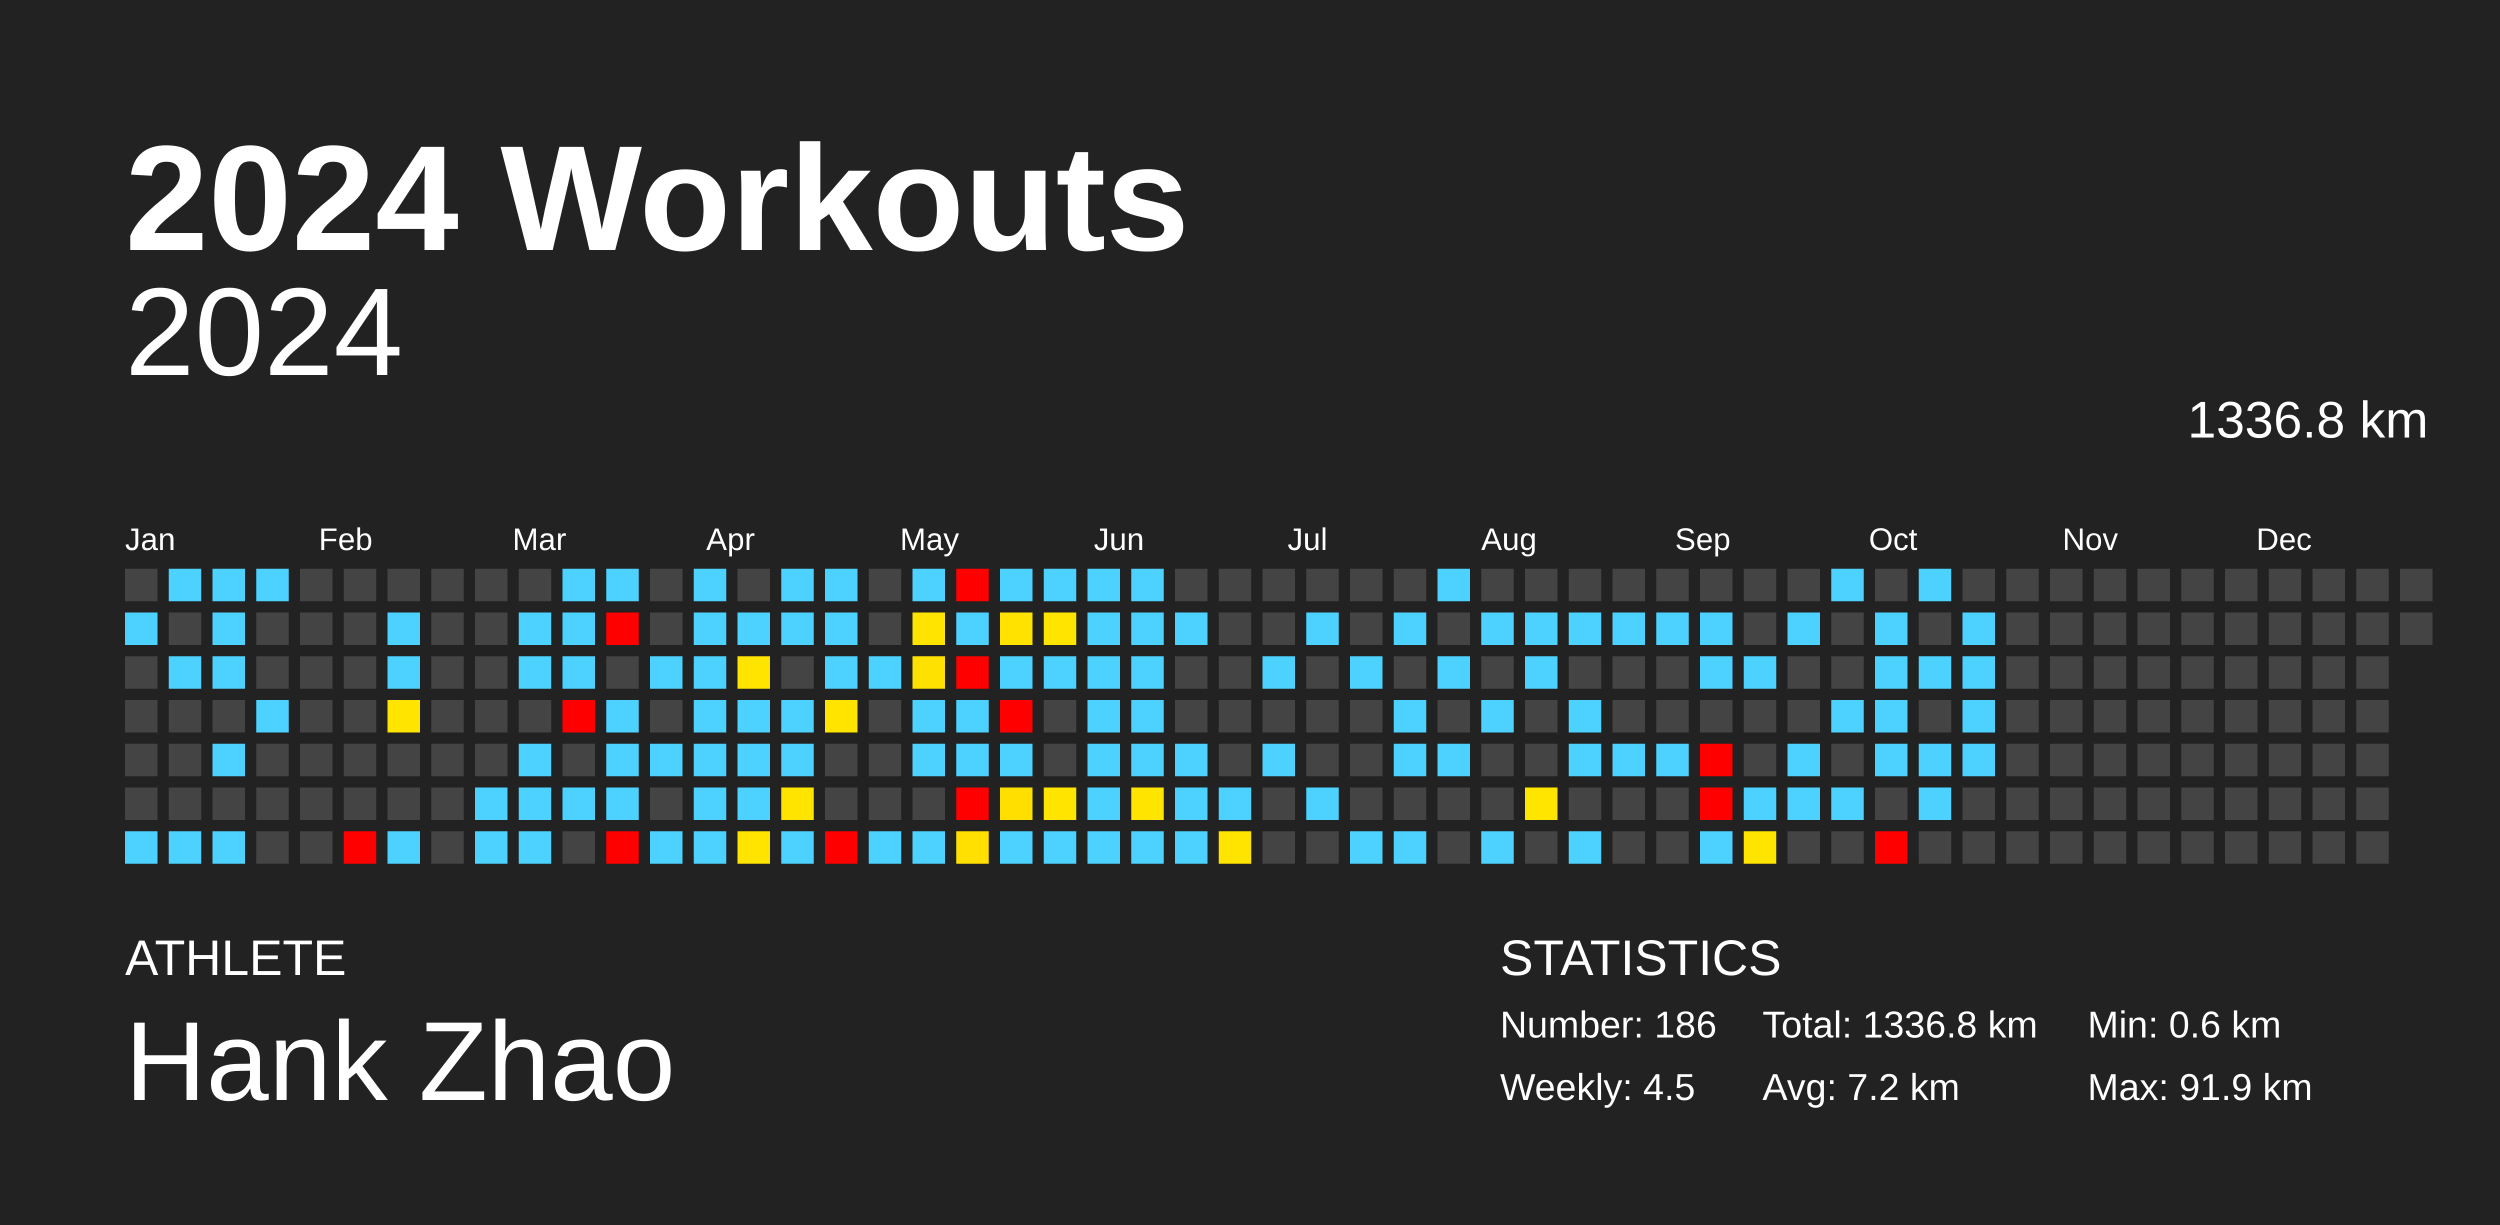
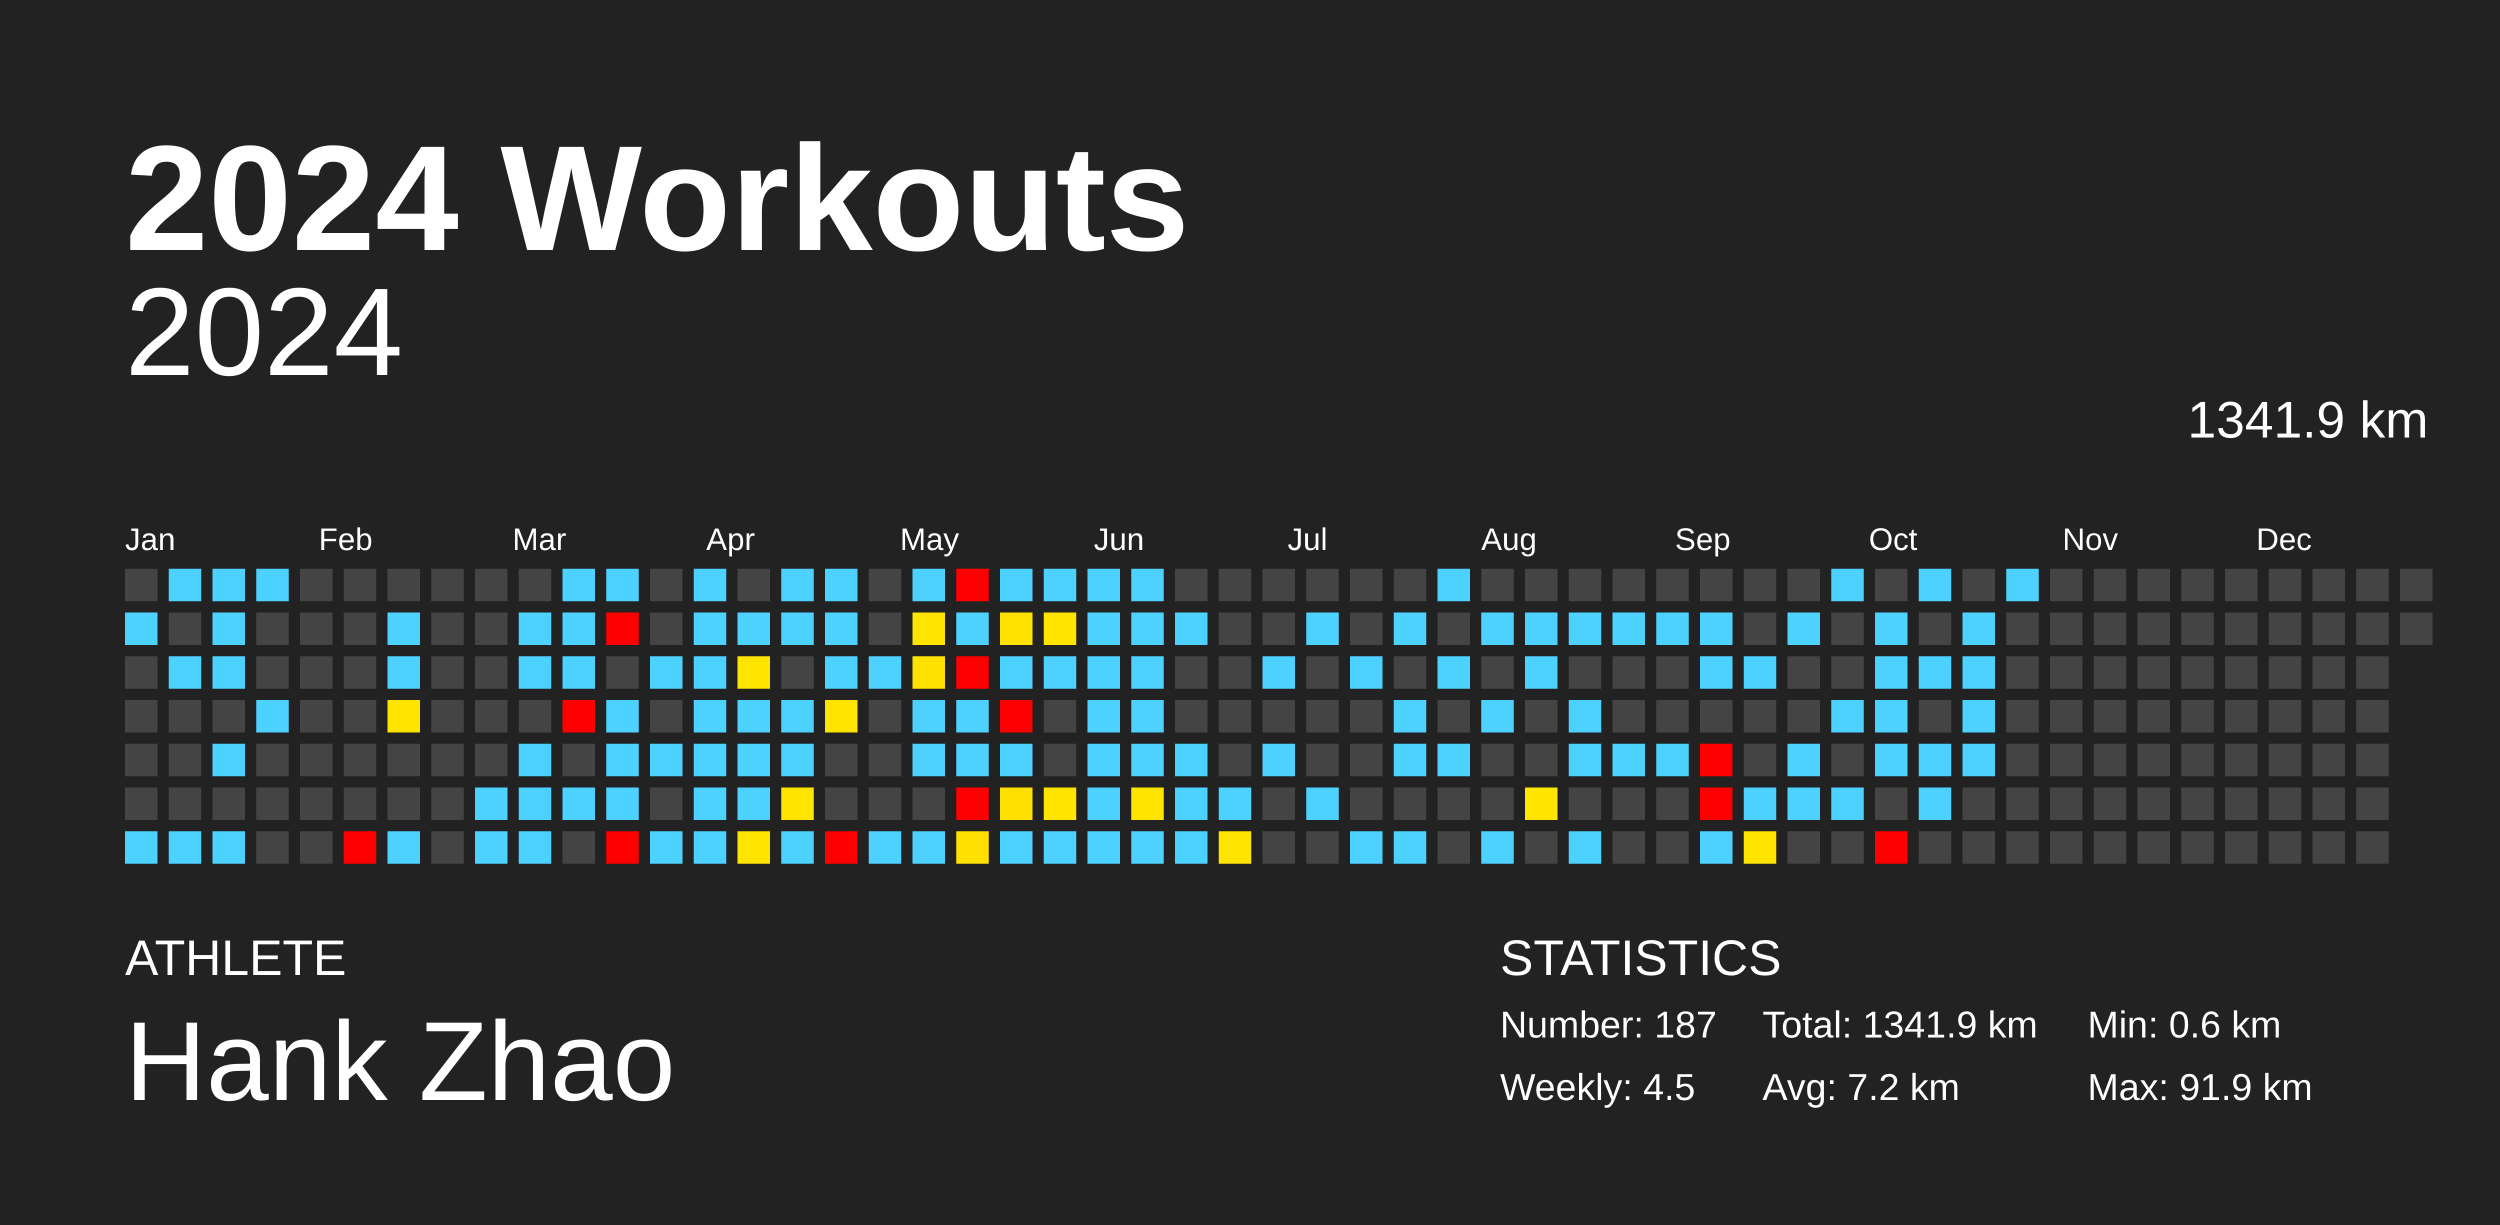
<svg xmlns="http://www.w3.org/2000/svg" baseProfile="full" height="98mm" version="1.1" viewBox="0,0,200,98" width="200mm">
  <defs />
  <rect fill="#222222" height="98" width="200" x="0" y="0" />
  <text fill="#FFFFFF" style="font-size:12px; font-family:Arial; font-weight:bold;" x="10" y="20">2024 Workouts</text>
  <text fill="#FFFFFF" style="font-size:4px; font-family:Arial" x="10" y="78">ATHLETE</text>
  <text fill="#FFFFFF" style="font-size:9px; font-family:Arial" x="10" y="88">Hank Zhao</text>
  <text fill="#FFFFFF" style="font-size:4px; font-family:Arial" x="120" y="78">STATISTICS</text>
-   <text fill="#FFFFFF" style="font-size:3px; font-family:Arial" x="120" y="83">Number: 186</text>
+   <text fill="#FFFFFF" style="font-size:3px; font-family:Arial" x="120" y="83">Number: 187</text>
  <text fill="#FFFFFF" style="font-size:3px; font-family:Arial" x="120" y="88">Weekly: 4.5</text>
-   <text fill="#FFFFFF" style="font-size:3px; font-family:Arial" x="141" y="83">Total: 1336.8 km</text>
+   <text fill="#FFFFFF" style="font-size:3px; font-family:Arial" x="141" y="83">Total: 1341.9 km</text>
  <text fill="#FFFFFF" style="font-size:3px; font-family:Arial" x="141" y="88">Avg: 7.2 km</text>
  <text fill="#FFFFFF" style="font-size:3px; font-family:Arial" x="167" y="83">Min: 0.6 km</text>
  <text fill="#FFFFFF" style="font-size:3px; font-family:Arial" x="167" y="88">Max: 91.9 km</text>
  <text alignment-baseline="hanging" fill="#FFFFFF" style="font-size:10.0px; font-family:Arial;" x="10" y="30">2024</text>
-   <text alignment-baseline="hanging" fill="#FFFFFF" style="font-size:4.125px; font-family:Arial;" x="175" y="35">1336.8 km</text>
+   <text alignment-baseline="hanging" fill="#FFFFFF" style="font-size:4.125px; font-family:Arial;" x="175" y="35">1341.9 km</text>
  <text fill="#FFFFFF" style="font-size:2.5px; font-family:Arial" x="10.0" y="44">Jan</text>
  <text fill="#FFFFFF" style="font-size:2.5px; font-family:Arial" x="25.5" y="44">Feb</text>
  <text fill="#FFFFFF" style="font-size:2.5px; font-family:Arial" x="41.0" y="44">Mar</text>
  <text fill="#FFFFFF" style="font-size:2.5px; font-family:Arial" x="56.5" y="44">Apr</text>
  <text fill="#FFFFFF" style="font-size:2.5px; font-family:Arial" x="72.0" y="44">May</text>
  <text fill="#FFFFFF" style="font-size:2.5px; font-family:Arial" x="87.5" y="44">Jun</text>
  <text fill="#FFFFFF" style="font-size:2.5px; font-family:Arial" x="103.0" y="44">Jul</text>
  <text fill="#FFFFFF" style="font-size:2.5px; font-family:Arial" x="118.5" y="44">Aug</text>
  <text fill="#FFFFFF" style="font-size:2.5px; font-family:Arial" x="134.0" y="44">Sep</text>
  <text fill="#FFFFFF" style="font-size:2.5px; font-family:Arial" x="149.5" y="44">Oct</text>
  <text fill="#FFFFFF" style="font-size:2.5px; font-family:Arial" x="165.0" y="44">Nov</text>
  <text fill="#FFFFFF" style="font-size:2.5px; font-family:Arial" x="180.5" y="44">Dec</text>
  <rect fill="#444444" height="2.6" width="2.6" x="10.0" y="45.5" />
  <rect fill="#4dd2ff" height="2.6" width="2.6" x="10.0" y="49.0" />
  <rect fill="#444444" height="2.6" width="2.6" x="10.0" y="52.5" />
  <rect fill="#444444" height="2.6" width="2.6" x="10.0" y="56.0" />
  <rect fill="#444444" height="2.6" width="2.6" x="10.0" y="59.5" />
  <rect fill="#444444" height="2.6" width="2.6" x="10.0" y="63.0" />
  <rect fill="#4dd2ff" height="2.6" width="2.6" x="10.0" y="66.5" />
  <rect fill="#4dd2ff" height="2.6" width="2.6" x="13.5" y="45.5" />
  <rect fill="#444444" height="2.6" width="2.6" x="13.5" y="49.0" />
  <rect fill="#4dd2ff" height="2.6" width="2.6" x="13.5" y="52.5" />
  <rect fill="#444444" height="2.6" width="2.6" x="13.5" y="56.0" />
  <rect fill="#444444" height="2.6" width="2.6" x="13.5" y="59.5" />
  <rect fill="#444444" height="2.6" width="2.6" x="13.5" y="63.0" />
  <rect fill="#4dd2ff" height="2.6" width="2.6" x="13.5" y="66.5" />
  <rect fill="#4dd2ff" height="2.6" width="2.6" x="17.0" y="45.5" />
  <rect fill="#4dd2ff" height="2.6" width="2.6" x="17.0" y="49.0" />
  <rect fill="#4dd2ff" height="2.6" width="2.6" x="17.0" y="52.5" />
  <rect fill="#444444" height="2.6" width="2.6" x="17.0" y="56.0" />
  <rect fill="#4dd2ff" height="2.6" width="2.6" x="17.0" y="59.5" />
  <rect fill="#444444" height="2.6" width="2.6" x="17.0" y="63.0" />
  <rect fill="#4dd2ff" height="2.6" width="2.6" x="17.0" y="66.5" />
  <rect fill="#4dd2ff" height="2.6" width="2.6" x="20.5" y="45.5" />
  <rect fill="#444444" height="2.6" width="2.6" x="20.5" y="49.0" />
  <rect fill="#444444" height="2.6" width="2.6" x="20.5" y="52.5" />
  <rect fill="#4dd2ff" height="2.6" width="2.6" x="20.5" y="56.0" />
  <rect fill="#444444" height="2.6" width="2.6" x="20.5" y="59.5" />
  <rect fill="#444444" height="2.6" width="2.6" x="20.5" y="63.0" />
  <rect fill="#444444" height="2.6" width="2.6" x="20.5" y="66.5" />
  <rect fill="#444444" height="2.6" width="2.6" x="24.0" y="45.5" />
  <rect fill="#444444" height="2.6" width="2.6" x="24.0" y="49.0" />
  <rect fill="#444444" height="2.6" width="2.6" x="24.0" y="52.5" />
  <rect fill="#444444" height="2.6" width="2.6" x="24.0" y="56.0" />
  <rect fill="#444444" height="2.6" width="2.6" x="24.0" y="59.5" />
  <rect fill="#444444" height="2.6" width="2.6" x="24.0" y="63.0" />
  <rect fill="#444444" height="2.6" width="2.6" x="24.0" y="66.5" />
  <rect fill="#444444" height="2.6" width="2.6" x="27.5" y="45.5" />
  <rect fill="#444444" height="2.6" width="2.6" x="27.5" y="49.0" />
  <rect fill="#444444" height="2.6" width="2.6" x="27.5" y="52.5" />
  <rect fill="#444444" height="2.6" width="2.6" x="27.5" y="56.0" />
  <rect fill="#444444" height="2.6" width="2.6" x="27.5" y="59.5" />
  <rect fill="#444444" height="2.6" width="2.6" x="27.5" y="63.0" />
  <rect fill="red" height="2.6" width="2.6" x="27.5" y="66.5" />
  <rect fill="#444444" height="2.6" width="2.6" x="31.0" y="45.5" />
  <rect fill="#4dd2ff" height="2.6" width="2.6" x="31.0" y="49.0" />
  <rect fill="#4dd2ff" height="2.6" width="2.6" x="31.0" y="52.5" />
  <rect fill="#ffe400" height="2.6" width="2.6" x="31.0" y="56.0" />
  <rect fill="#444444" height="2.6" width="2.6" x="31.0" y="59.5" />
  <rect fill="#444444" height="2.6" width="2.6" x="31.0" y="63.0" />
  <rect fill="#4dd2ff" height="2.6" width="2.6" x="31.0" y="66.5" />
  <rect fill="#444444" height="2.6" width="2.6" x="34.5" y="45.5" />
  <rect fill="#444444" height="2.6" width="2.6" x="34.5" y="49.0" />
  <rect fill="#444444" height="2.6" width="2.6" x="34.5" y="52.5" />
  <rect fill="#444444" height="2.6" width="2.6" x="34.5" y="56.0" />
  <rect fill="#444444" height="2.6" width="2.6" x="34.5" y="59.5" />
  <rect fill="#444444" height="2.6" width="2.6" x="34.5" y="63.0" />
  <rect fill="#444444" height="2.6" width="2.6" x="34.5" y="66.5" />
  <rect fill="#444444" height="2.6" width="2.6" x="38.0" y="45.5" />
  <rect fill="#444444" height="2.6" width="2.6" x="38.0" y="49.0" />
  <rect fill="#444444" height="2.6" width="2.6" x="38.0" y="52.5" />
  <rect fill="#444444" height="2.6" width="2.6" x="38.0" y="56.0" />
  <rect fill="#444444" height="2.6" width="2.6" x="38.0" y="59.5" />
  <rect fill="#4dd2ff" height="2.6" width="2.6" x="38.0" y="63.0" />
  <rect fill="#4dd2ff" height="2.6" width="2.6" x="38.0" y="66.5" />
  <rect fill="#444444" height="2.6" width="2.6" x="41.5" y="45.5" />
  <rect fill="#4dd2ff" height="2.6" width="2.6" x="41.5" y="49.0" />
  <rect fill="#4dd2ff" height="2.6" width="2.6" x="41.5" y="52.5" />
  <rect fill="#444444" height="2.6" width="2.6" x="41.5" y="56.0" />
  <rect fill="#4dd2ff" height="2.6" width="2.6" x="41.5" y="59.5" />
  <rect fill="#4dd2ff" height="2.6" width="2.6" x="41.5" y="63.0" />
  <rect fill="#4dd2ff" height="2.6" width="2.6" x="41.5" y="66.5" />
  <rect fill="#4dd2ff" height="2.6" width="2.6" x="45.0" y="45.5" />
  <rect fill="#4dd2ff" height="2.6" width="2.6" x="45.0" y="49.0" />
  <rect fill="#4dd2ff" height="2.6" width="2.6" x="45.0" y="52.5" />
  <rect fill="red" height="2.6" width="2.6" x="45.0" y="56.0" />
  <rect fill="#444444" height="2.6" width="2.6" x="45.0" y="59.5" />
  <rect fill="#4dd2ff" height="2.6" width="2.6" x="45.0" y="63.0" />
  <rect fill="#444444" height="2.6" width="2.6" x="45.0" y="66.5" />
  <rect fill="#4dd2ff" height="2.6" width="2.6" x="48.5" y="45.5" />
  <rect fill="red" height="2.6" width="2.6" x="48.5" y="49.0" />
  <rect fill="#444444" height="2.6" width="2.6" x="48.5" y="52.5" />
  <rect fill="#4dd2ff" height="2.6" width="2.6" x="48.5" y="56.0" />
  <rect fill="#4dd2ff" height="2.6" width="2.6" x="48.5" y="59.5" />
  <rect fill="#4dd2ff" height="2.6" width="2.6" x="48.5" y="63.0" />
  <rect fill="red" height="2.6" width="2.6" x="48.5" y="66.5" />
  <rect fill="#444444" height="2.6" width="2.6" x="52.0" y="45.5" />
  <rect fill="#444444" height="2.6" width="2.6" x="52.0" y="49.0" />
  <rect fill="#4dd2ff" height="2.6" width="2.6" x="52.0" y="52.5" />
  <rect fill="#444444" height="2.6" width="2.6" x="52.0" y="56.0" />
  <rect fill="#4dd2ff" height="2.6" width="2.6" x="52.0" y="59.5" />
  <rect fill="#444444" height="2.6" width="2.6" x="52.0" y="63.0" />
  <rect fill="#4dd2ff" height="2.6" width="2.6" x="52.0" y="66.5" />
  <rect fill="#4dd2ff" height="2.6" width="2.6" x="55.5" y="45.5" />
  <rect fill="#4dd2ff" height="2.6" width="2.6" x="55.5" y="49.0" />
  <rect fill="#4dd2ff" height="2.6" width="2.6" x="55.5" y="52.5" />
  <rect fill="#4dd2ff" height="2.6" width="2.6" x="55.5" y="56.0" />
  <rect fill="#4dd2ff" height="2.6" width="2.6" x="55.5" y="59.5" />
  <rect fill="#4dd2ff" height="2.6" width="2.6" x="55.5" y="63.0" />
  <rect fill="#4dd2ff" height="2.6" width="2.6" x="55.5" y="66.5" />
  <rect fill="#444444" height="2.6" width="2.6" x="59.0" y="45.5" />
  <rect fill="#4dd2ff" height="2.6" width="2.6" x="59.0" y="49.0" />
  <rect fill="#ffe400" height="2.6" width="2.6" x="59.0" y="52.5" />
  <rect fill="#4dd2ff" height="2.6" width="2.6" x="59.0" y="56.0" />
  <rect fill="#4dd2ff" height="2.6" width="2.6" x="59.0" y="59.5" />
  <rect fill="#4dd2ff" height="2.6" width="2.6" x="59.0" y="63.0" />
  <rect fill="#ffe400" height="2.6" width="2.6" x="59.0" y="66.5" />
  <rect fill="#4dd2ff" height="2.6" width="2.6" x="62.5" y="45.5" />
  <rect fill="#4dd2ff" height="2.6" width="2.6" x="62.5" y="49.0" />
  <rect fill="#444444" height="2.6" width="2.6" x="62.5" y="52.5" />
  <rect fill="#4dd2ff" height="2.6" width="2.6" x="62.5" y="56.0" />
  <rect fill="#4dd2ff" height="2.6" width="2.6" x="62.5" y="59.5" />
  <rect fill="#ffe400" height="2.6" width="2.6" x="62.5" y="63.0" />
  <rect fill="#4dd2ff" height="2.6" width="2.6" x="62.5" y="66.5" />
  <rect fill="#4dd2ff" height="2.6" width="2.6" x="66.0" y="45.5" />
  <rect fill="#4dd2ff" height="2.6" width="2.6" x="66.0" y="49.0" />
  <rect fill="#4dd2ff" height="2.6" width="2.6" x="66.0" y="52.5" />
  <rect fill="#ffe400" height="2.6" width="2.6" x="66.0" y="56.0" />
  <rect fill="#444444" height="2.6" width="2.6" x="66.0" y="59.5" />
  <rect fill="#444444" height="2.6" width="2.6" x="66.0" y="63.0" />
  <rect fill="red" height="2.6" width="2.6" x="66.0" y="66.5" />
  <rect fill="#444444" height="2.6" width="2.6" x="69.5" y="45.5" />
  <rect fill="#444444" height="2.6" width="2.6" x="69.5" y="49.0" />
  <rect fill="#4dd2ff" height="2.6" width="2.6" x="69.5" y="52.5" />
  <rect fill="#444444" height="2.6" width="2.6" x="69.5" y="56.0" />
  <rect fill="#444444" height="2.6" width="2.6" x="69.5" y="59.5" />
  <rect fill="#444444" height="2.6" width="2.6" x="69.5" y="63.0" />
  <rect fill="#4dd2ff" height="2.6" width="2.6" x="69.5" y="66.5" />
  <rect fill="#4dd2ff" height="2.6" width="2.6" x="73.0" y="45.5" />
  <rect fill="#ffe400" height="2.6" width="2.6" x="73.0" y="49.0" />
  <rect fill="#ffe100" height="2.6" width="2.6" x="73.0" y="52.5" />
  <rect fill="#4dd2ff" height="2.6" width="2.6" x="73.0" y="56.0" />
  <rect fill="#4dd2ff" height="2.6" width="2.6" x="73.0" y="59.5" />
  <rect fill="#444444" height="2.6" width="2.6" x="73.0" y="63.0" />
  <rect fill="#4dd2ff" height="2.6" width="2.6" x="73.0" y="66.5" />
  <rect fill="red" height="2.6" width="2.6" x="76.5" y="45.5" />
  <rect fill="#4dd2ff" height="2.6" width="2.6" x="76.5" y="49.0" />
  <rect fill="red" height="2.6" width="2.6" x="76.5" y="52.5" />
  <rect fill="#4dd2ff" height="2.6" width="2.6" x="76.5" y="56.0" />
  <rect fill="#4dd2ff" height="2.6" width="2.6" x="76.5" y="59.5" />
  <rect fill="red" height="2.6" width="2.6" x="76.5" y="63.0" />
  <rect fill="#ffe000" height="2.6" width="2.6" x="76.5" y="66.5" />
  <rect fill="#4dd2ff" height="2.6" width="2.6" x="80.0" y="45.5" />
  <rect fill="#ffe200" height="2.6" width="2.6" x="80.0" y="49.0" />
  <rect fill="#4dd2ff" height="2.6" width="2.6" x="80.0" y="52.5" />
  <rect fill="red" height="2.6" width="2.6" x="80.0" y="56.0" />
  <rect fill="#4dd2ff" height="2.6" width="2.6" x="80.0" y="59.5" />
  <rect fill="#ffdf00" height="2.6" width="2.6" x="80.0" y="63.0" />
  <rect fill="#4dd2ff" height="2.6" width="2.6" x="80.0" y="66.5" />
  <rect fill="#4dd2ff" height="2.6" width="2.6" x="83.5" y="45.5" />
  <rect fill="#ffe400" height="2.6" width="2.6" x="83.5" y="49.0" />
  <rect fill="#4dd2ff" height="2.6" width="2.6" x="83.5" y="52.5" />
  <rect fill="#444444" height="2.6" width="2.6" x="83.5" y="56.0" />
  <rect fill="#444444" height="2.6" width="2.6" x="83.5" y="59.5" />
  <rect fill="#ffe400" height="2.6" width="2.6" x="83.5" y="63.0" />
  <rect fill="#4dd2ff" height="2.6" width="2.6" x="83.5" y="66.5" />
  <rect fill="#4dd2ff" height="2.6" width="2.6" x="87.0" y="45.5" />
  <rect fill="#4dd2ff" height="2.6" width="2.6" x="87.0" y="49.0" />
  <rect fill="#4dd2ff" height="2.6" width="2.6" x="87.0" y="52.5" />
  <rect fill="#4dd2ff" height="2.6" width="2.6" x="87.0" y="56.0" />
  <rect fill="#4dd2ff" height="2.6" width="2.6" x="87.0" y="59.5" />
  <rect fill="#4dd2ff" height="2.6" width="2.6" x="87.0" y="63.0" />
  <rect fill="#4dd2ff" height="2.6" width="2.6" x="87.0" y="66.5" />
  <rect fill="#4dd2ff" height="2.6" width="2.6" x="90.5" y="45.5" />
  <rect fill="#4dd2ff" height="2.6" width="2.6" x="90.5" y="49.0" />
  <rect fill="#4dd2ff" height="2.6" width="2.6" x="90.5" y="52.5" />
  <rect fill="#4dd2ff" height="2.6" width="2.6" x="90.5" y="56.0" />
  <rect fill="#4dd2ff" height="2.6" width="2.6" x="90.5" y="59.5" />
  <rect fill="#ffe400" height="2.6" width="2.6" x="90.5" y="63.0" />
  <rect fill="#4dd2ff" height="2.6" width="2.6" x="90.5" y="66.5" />
  <rect fill="#444444" height="2.6" width="2.6" x="94.0" y="45.5" />
  <rect fill="#4dd2ff" height="2.6" width="2.6" x="94.0" y="49.0" />
  <rect fill="#444444" height="2.6" width="2.6" x="94.0" y="52.5" />
  <rect fill="#444444" height="2.6" width="2.6" x="94.0" y="56.0" />
  <rect fill="#4dd2ff" height="2.6" width="2.6" x="94.0" y="59.5" />
  <rect fill="#4dd2ff" height="2.6" width="2.6" x="94.0" y="63.0" />
  <rect fill="#4dd2ff" height="2.6" width="2.6" x="94.0" y="66.5" />
  <rect fill="#444444" height="2.6" width="2.6" x="97.5" y="45.5" />
  <rect fill="#444444" height="2.6" width="2.6" x="97.5" y="49.0" />
  <rect fill="#444444" height="2.6" width="2.6" x="97.5" y="52.5" />
  <rect fill="#444444" height="2.6" width="2.6" x="97.5" y="56.0" />
  <rect fill="#444444" height="2.6" width="2.6" x="97.5" y="59.5" />
  <rect fill="#4dd2ff" height="2.6" width="2.6" x="97.5" y="63.0" />
  <rect fill="#ffe400" height="2.6" width="2.6" x="97.5" y="66.5" />
  <rect fill="#444444" height="2.6" width="2.6" x="101.0" y="45.5" />
  <rect fill="#444444" height="2.6" width="2.6" x="101.0" y="49.0" />
  <rect fill="#4dd2ff" height="2.6" width="2.6" x="101.0" y="52.5" />
  <rect fill="#444444" height="2.6" width="2.6" x="101.0" y="56.0" />
  <rect fill="#4dd2ff" height="2.6" width="2.6" x="101.0" y="59.5" />
  <rect fill="#444444" height="2.6" width="2.6" x="101.0" y="63.0" />
  <rect fill="#444444" height="2.6" width="2.6" x="101.0" y="66.5" />
  <rect fill="#444444" height="2.6" width="2.6" x="104.5" y="45.5" />
  <rect fill="#4dd2ff" height="2.6" width="2.6" x="104.5" y="49.0" />
  <rect fill="#444444" height="2.6" width="2.6" x="104.5" y="52.5" />
  <rect fill="#444444" height="2.6" width="2.6" x="104.5" y="56.0" />
  <rect fill="#444444" height="2.6" width="2.6" x="104.5" y="59.5" />
  <rect fill="#4dd2ff" height="2.6" width="2.6" x="104.5" y="63.0" />
  <rect fill="#444444" height="2.6" width="2.6" x="104.5" y="66.5" />
  <rect fill="#444444" height="2.6" width="2.6" x="108.0" y="45.5" />
  <rect fill="#444444" height="2.6" width="2.6" x="108.0" y="49.0" />
  <rect fill="#4dd2ff" height="2.6" width="2.6" x="108.0" y="52.5" />
  <rect fill="#444444" height="2.6" width="2.6" x="108.0" y="56.0" />
  <rect fill="#444444" height="2.6" width="2.6" x="108.0" y="59.5" />
  <rect fill="#444444" height="2.6" width="2.6" x="108.0" y="63.0" />
  <rect fill="#4dd2ff" height="2.6" width="2.6" x="108.0" y="66.5" />
  <rect fill="#444444" height="2.6" width="2.6" x="111.5" y="45.5" />
  <rect fill="#4dd2ff" height="2.6" width="2.6" x="111.5" y="49.0" />
  <rect fill="#444444" height="2.6" width="2.6" x="111.5" y="52.5" />
  <rect fill="#4dd2ff" height="2.6" width="2.6" x="111.5" y="56.0" />
  <rect fill="#4dd2ff" height="2.6" width="2.6" x="111.5" y="59.5" />
  <rect fill="#444444" height="2.6" width="2.6" x="111.5" y="63.0" />
  <rect fill="#4dd2ff" height="2.6" width="2.6" x="111.5" y="66.5" />
  <rect fill="#4dd2ff" height="2.6" width="2.6" x="115.0" y="45.5" />
  <rect fill="#444444" height="2.6" width="2.6" x="115.0" y="49.0" />
  <rect fill="#4dd2ff" height="2.6" width="2.6" x="115.0" y="52.5" />
  <rect fill="#444444" height="2.6" width="2.6" x="115.0" y="56.0" />
  <rect fill="#4dd2ff" height="2.6" width="2.6" x="115.0" y="59.5" />
  <rect fill="#444444" height="2.6" width="2.6" x="115.0" y="63.0" />
  <rect fill="#444444" height="2.6" width="2.6" x="115.0" y="66.5" />
  <rect fill="#444444" height="2.6" width="2.6" x="118.5" y="45.5" />
  <rect fill="#4dd2ff" height="2.6" width="2.6" x="118.5" y="49.0" />
  <rect fill="#444444" height="2.6" width="2.6" x="118.5" y="52.5" />
  <rect fill="#4dd2ff" height="2.6" width="2.6" x="118.5" y="56.0" />
  <rect fill="#444444" height="2.6" width="2.6" x="118.5" y="59.5" />
  <rect fill="#444444" height="2.6" width="2.6" x="118.5" y="63.0" />
  <rect fill="#4dd2ff" height="2.6" width="2.6" x="118.5" y="66.5" />
  <rect fill="#444444" height="2.6" width="2.6" x="122.0" y="45.5" />
  <rect fill="#4dd2ff" height="2.6" width="2.6" x="122.0" y="49.0" />
  <rect fill="#4dd2ff" height="2.6" width="2.6" x="122.0" y="52.5" />
  <rect fill="#444444" height="2.6" width="2.6" x="122.0" y="56.0" />
  <rect fill="#444444" height="2.6" width="2.6" x="122.0" y="59.5" />
  <rect fill="#ffe500" height="2.6" width="2.6" x="122.0" y="63.0" />
  <rect fill="#444444" height="2.6" width="2.6" x="122.0" y="66.5" />
  <rect fill="#444444" height="2.6" width="2.6" x="125.5" y="45.5" />
  <rect fill="#4dd2ff" height="2.6" width="2.6" x="125.5" y="49.0" />
  <rect fill="#444444" height="2.6" width="2.6" x="125.5" y="52.5" />
  <rect fill="#4dd2ff" height="2.6" width="2.6" x="125.5" y="56.0" />
  <rect fill="#4dd2ff" height="2.6" width="2.6" x="125.5" y="59.5" />
  <rect fill="#444444" height="2.6" width="2.6" x="125.5" y="63.0" />
  <rect fill="#4dd2ff" height="2.6" width="2.6" x="125.5" y="66.5" />
  <rect fill="#444444" height="2.6" width="2.6" x="129.0" y="45.5" />
  <rect fill="#4dd2ff" height="2.6" width="2.6" x="129.0" y="49.0" />
  <rect fill="#444444" height="2.6" width="2.6" x="129.0" y="52.5" />
  <rect fill="#444444" height="2.6" width="2.6" x="129.0" y="56.0" />
  <rect fill="#4dd2ff" height="2.6" width="2.6" x="129.0" y="59.5" />
  <rect fill="#444444" height="2.6" width="2.6" x="129.0" y="63.0" />
  <rect fill="#444444" height="2.6" width="2.6" x="129.0" y="66.5" />
  <rect fill="#444444" height="2.6" width="2.6" x="132.5" y="45.5" />
  <rect fill="#4dd2ff" height="2.6" width="2.6" x="132.5" y="49.0" />
  <rect fill="#444444" height="2.6" width="2.6" x="132.5" y="52.5" />
  <rect fill="#444444" height="2.6" width="2.6" x="132.5" y="56.0" />
  <rect fill="#4dd2ff" height="2.6" width="2.6" x="132.5" y="59.5" />
  <rect fill="#444444" height="2.6" width="2.6" x="132.5" y="63.0" />
  <rect fill="#444444" height="2.6" width="2.6" x="132.5" y="66.5" />
  <rect fill="#444444" height="2.6" width="2.6" x="136.0" y="45.5" />
  <rect fill="#4dd2ff" height="2.6" width="2.6" x="136.0" y="49.0" />
  <rect fill="#4dd2ff" height="2.6" width="2.6" x="136.0" y="52.5" />
  <rect fill="#444444" height="2.6" width="2.6" x="136.0" y="56.0" />
  <rect fill="red" height="2.6" width="2.6" x="136.0" y="59.5" />
  <rect fill="red" height="2.6" width="2.6" x="136.0" y="63.0" />
  <rect fill="#4dd2ff" height="2.6" width="2.6" x="136.0" y="66.5" />
  <rect fill="#444444" height="2.6" width="2.6" x="139.5" y="45.5" />
  <rect fill="#444444" height="2.6" width="2.6" x="139.5" y="49.0" />
  <rect fill="#4dd2ff" height="2.6" width="2.6" x="139.5" y="52.5" />
  <rect fill="#444444" height="2.6" width="2.6" x="139.5" y="56.0" />
  <rect fill="#444444" height="2.6" width="2.6" x="139.5" y="59.5" />
  <rect fill="#4dd2ff" height="2.6" width="2.6" x="139.5" y="63.0" />
  <rect fill="#ffe400" height="2.6" width="2.6" x="139.5" y="66.5" />
  <rect fill="#444444" height="2.6" width="2.6" x="143.0" y="45.5" />
  <rect fill="#4dd2ff" height="2.6" width="2.6" x="143.0" y="49.0" />
  <rect fill="#444444" height="2.6" width="2.6" x="143.0" y="52.5" />
  <rect fill="#444444" height="2.6" width="2.6" x="143.0" y="56.0" />
  <rect fill="#4dd2ff" height="2.6" width="2.6" x="143.0" y="59.5" />
  <rect fill="#4dd2ff" height="2.6" width="2.6" x="143.0" y="63.0" />
  <rect fill="#444444" height="2.6" width="2.6" x="143.0" y="66.5" />
  <rect fill="#4dd2ff" height="2.6" width="2.6" x="146.5" y="45.5" />
  <rect fill="#444444" height="2.6" width="2.6" x="146.5" y="49.0" />
  <rect fill="#444444" height="2.6" width="2.6" x="146.5" y="52.5" />
  <rect fill="#4dd2ff" height="2.6" width="2.6" x="146.5" y="56.0" />
  <rect fill="#444444" height="2.6" width="2.6" x="146.5" y="59.5" />
  <rect fill="#4dd2ff" height="2.6" width="2.6" x="146.5" y="63.0" />
  <rect fill="#444444" height="2.6" width="2.6" x="146.5" y="66.5" />
  <rect fill="#444444" height="2.6" width="2.6" x="150.0" y="45.5" />
  <rect fill="#4dd2ff" height="2.6" width="2.6" x="150.0" y="49.0" />
  <rect fill="#4dd2ff" height="2.6" width="2.6" x="150.0" y="52.5" />
  <rect fill="#4dd2ff" height="2.6" width="2.6" x="150.0" y="56.0" />
  <rect fill="#4dd2ff" height="2.6" width="2.6" x="150.0" y="59.5" />
  <rect fill="#444444" height="2.6" width="2.6" x="150.0" y="63.0" />
  <rect fill="red" height="2.6" width="2.6" x="150.0" y="66.5" />
  <rect fill="#4dd2ff" height="2.6" width="2.6" x="153.5" y="45.5" />
  <rect fill="#444444" height="2.6" width="2.6" x="153.5" y="49.0" />
  <rect fill="#4dd2ff" height="2.6" width="2.6" x="153.5" y="52.5" />
  <rect fill="#444444" height="2.6" width="2.6" x="153.5" y="56.0" />
  <rect fill="#4dd2ff" height="2.6" width="2.6" x="153.5" y="59.5" />
  <rect fill="#4dd2ff" height="2.6" width="2.6" x="153.5" y="63.0" />
  <rect fill="#444444" height="2.6" width="2.6" x="153.5" y="66.5" />
  <rect fill="#444444" height="2.6" width="2.6" x="157.0" y="45.5" />
  <rect fill="#4dd2ff" height="2.6" width="2.6" x="157.0" y="49.0" />
  <rect fill="#4dd2ff" height="2.6" width="2.6" x="157.0" y="52.5" />
  <rect fill="#4dd2ff" height="2.6" width="2.6" x="157.0" y="56.0" />
  <rect fill="#4dd2ff" height="2.6" width="2.6" x="157.0" y="59.5" />
  <rect fill="#444444" height="2.6" width="2.6" x="157.0" y="63.0" />
  <rect fill="#444444" height="2.6" width="2.6" x="157.0" y="66.5" />
-   <rect fill="#444444" height="2.6" width="2.6" x="160.5" y="45.5" />
+   <rect fill="#4dd2ff" height="2.6" width="2.6" x="160.5" y="45.5" />
  <rect fill="#444444" height="2.6" width="2.6" x="160.5" y="49.0" />
  <rect fill="#444444" height="2.6" width="2.6" x="160.5" y="52.5" />
  <rect fill="#444444" height="2.6" width="2.6" x="160.5" y="56.0" />
  <rect fill="#444444" height="2.6" width="2.6" x="160.5" y="59.5" />
  <rect fill="#444444" height="2.6" width="2.6" x="160.5" y="63.0" />
  <rect fill="#444444" height="2.6" width="2.6" x="160.5" y="66.5" />
  <rect fill="#444444" height="2.6" width="2.6" x="164.0" y="45.5" />
  <rect fill="#444444" height="2.6" width="2.6" x="164.0" y="49.0" />
  <rect fill="#444444" height="2.6" width="2.6" x="164.0" y="52.5" />
  <rect fill="#444444" height="2.6" width="2.6" x="164.0" y="56.0" />
  <rect fill="#444444" height="2.6" width="2.6" x="164.0" y="59.5" />
  <rect fill="#444444" height="2.6" width="2.6" x="164.0" y="63.0" />
  <rect fill="#444444" height="2.6" width="2.6" x="164.0" y="66.5" />
  <rect fill="#444444" height="2.6" width="2.6" x="167.5" y="45.5" />
  <rect fill="#444444" height="2.6" width="2.6" x="167.5" y="49.0" />
  <rect fill="#444444" height="2.6" width="2.6" x="167.5" y="52.5" />
  <rect fill="#444444" height="2.6" width="2.6" x="167.5" y="56.0" />
  <rect fill="#444444" height="2.6" width="2.6" x="167.5" y="59.5" />
  <rect fill="#444444" height="2.6" width="2.6" x="167.5" y="63.0" />
  <rect fill="#444444" height="2.6" width="2.6" x="167.5" y="66.5" />
  <rect fill="#444444" height="2.6" width="2.6" x="171.0" y="45.5" />
  <rect fill="#444444" height="2.6" width="2.6" x="171.0" y="49.0" />
  <rect fill="#444444" height="2.6" width="2.6" x="171.0" y="52.5" />
  <rect fill="#444444" height="2.6" width="2.6" x="171.0" y="56.0" />
  <rect fill="#444444" height="2.6" width="2.6" x="171.0" y="59.5" />
  <rect fill="#444444" height="2.6" width="2.6" x="171.0" y="63.0" />
  <rect fill="#444444" height="2.6" width="2.6" x="171.0" y="66.5" />
  <rect fill="#444444" height="2.6" width="2.6" x="174.5" y="45.5" />
  <rect fill="#444444" height="2.6" width="2.6" x="174.5" y="49.0" />
  <rect fill="#444444" height="2.6" width="2.6" x="174.5" y="52.5" />
  <rect fill="#444444" height="2.6" width="2.6" x="174.5" y="56.0" />
  <rect fill="#444444" height="2.6" width="2.6" x="174.5" y="59.5" />
  <rect fill="#444444" height="2.6" width="2.6" x="174.5" y="63.0" />
  <rect fill="#444444" height="2.6" width="2.6" x="174.5" y="66.5" />
  <rect fill="#444444" height="2.6" width="2.6" x="178.0" y="45.5" />
  <rect fill="#444444" height="2.6" width="2.6" x="178.0" y="49.0" />
  <rect fill="#444444" height="2.6" width="2.6" x="178.0" y="52.5" />
  <rect fill="#444444" height="2.6" width="2.6" x="178.0" y="56.0" />
  <rect fill="#444444" height="2.6" width="2.6" x="178.0" y="59.5" />
  <rect fill="#444444" height="2.6" width="2.6" x="178.0" y="63.0" />
  <rect fill="#444444" height="2.6" width="2.6" x="178.0" y="66.5" />
  <rect fill="#444444" height="2.6" width="2.6" x="181.5" y="45.5" />
  <rect fill="#444444" height="2.6" width="2.6" x="181.5" y="49.0" />
  <rect fill="#444444" height="2.6" width="2.6" x="181.5" y="52.5" />
  <rect fill="#444444" height="2.6" width="2.6" x="181.5" y="56.0" />
  <rect fill="#444444" height="2.6" width="2.6" x="181.5" y="59.5" />
  <rect fill="#444444" height="2.6" width="2.6" x="181.5" y="63.0" />
  <rect fill="#444444" height="2.6" width="2.6" x="181.5" y="66.5" />
  <rect fill="#444444" height="2.6" width="2.6" x="185.0" y="45.5" />
  <rect fill="#444444" height="2.6" width="2.6" x="185.0" y="49.0" />
  <rect fill="#444444" height="2.6" width="2.6" x="185.0" y="52.5" />
  <rect fill="#444444" height="2.6" width="2.6" x="185.0" y="56.0" />
  <rect fill="#444444" height="2.6" width="2.6" x="185.0" y="59.5" />
  <rect fill="#444444" height="2.6" width="2.6" x="185.0" y="63.0" />
  <rect fill="#444444" height="2.6" width="2.6" x="185.0" y="66.5" />
  <rect fill="#444444" height="2.6" width="2.6" x="188.5" y="45.5" />
  <rect fill="#444444" height="2.6" width="2.6" x="188.5" y="49.0" />
  <rect fill="#444444" height="2.6" width="2.6" x="188.5" y="52.5" />
  <rect fill="#444444" height="2.6" width="2.6" x="188.5" y="56.0" />
  <rect fill="#444444" height="2.6" width="2.6" x="188.5" y="59.5" />
  <rect fill="#444444" height="2.6" width="2.6" x="188.5" y="63.0" />
  <rect fill="#444444" height="2.6" width="2.6" x="188.5" y="66.5" />
  <rect fill="#444444" height="2.6" width="2.6" x="192.0" y="45.5" />
  <rect fill="#444444" height="2.6" width="2.6" x="192.0" y="49.0" />
</svg>
